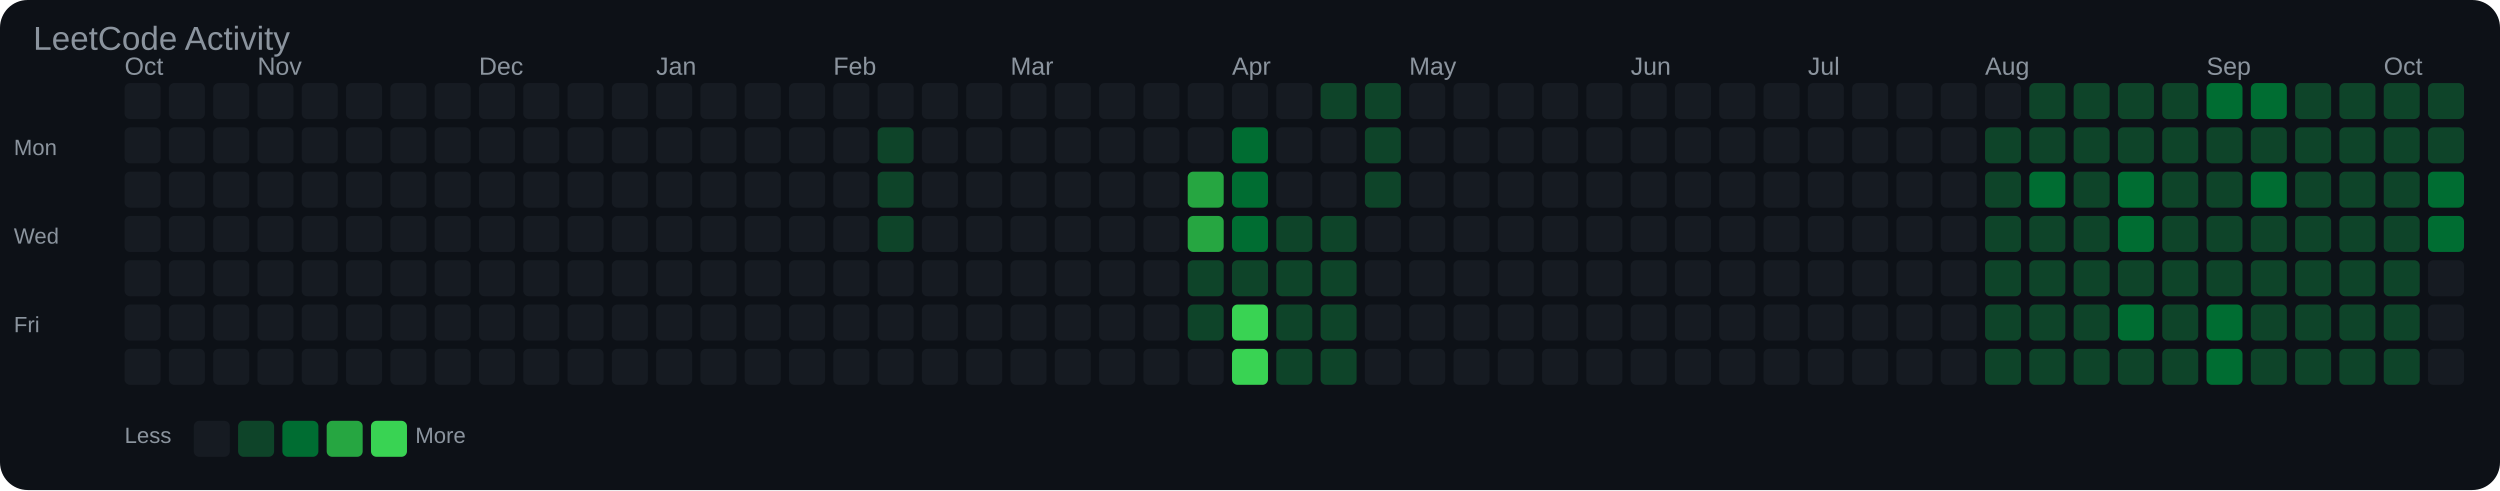
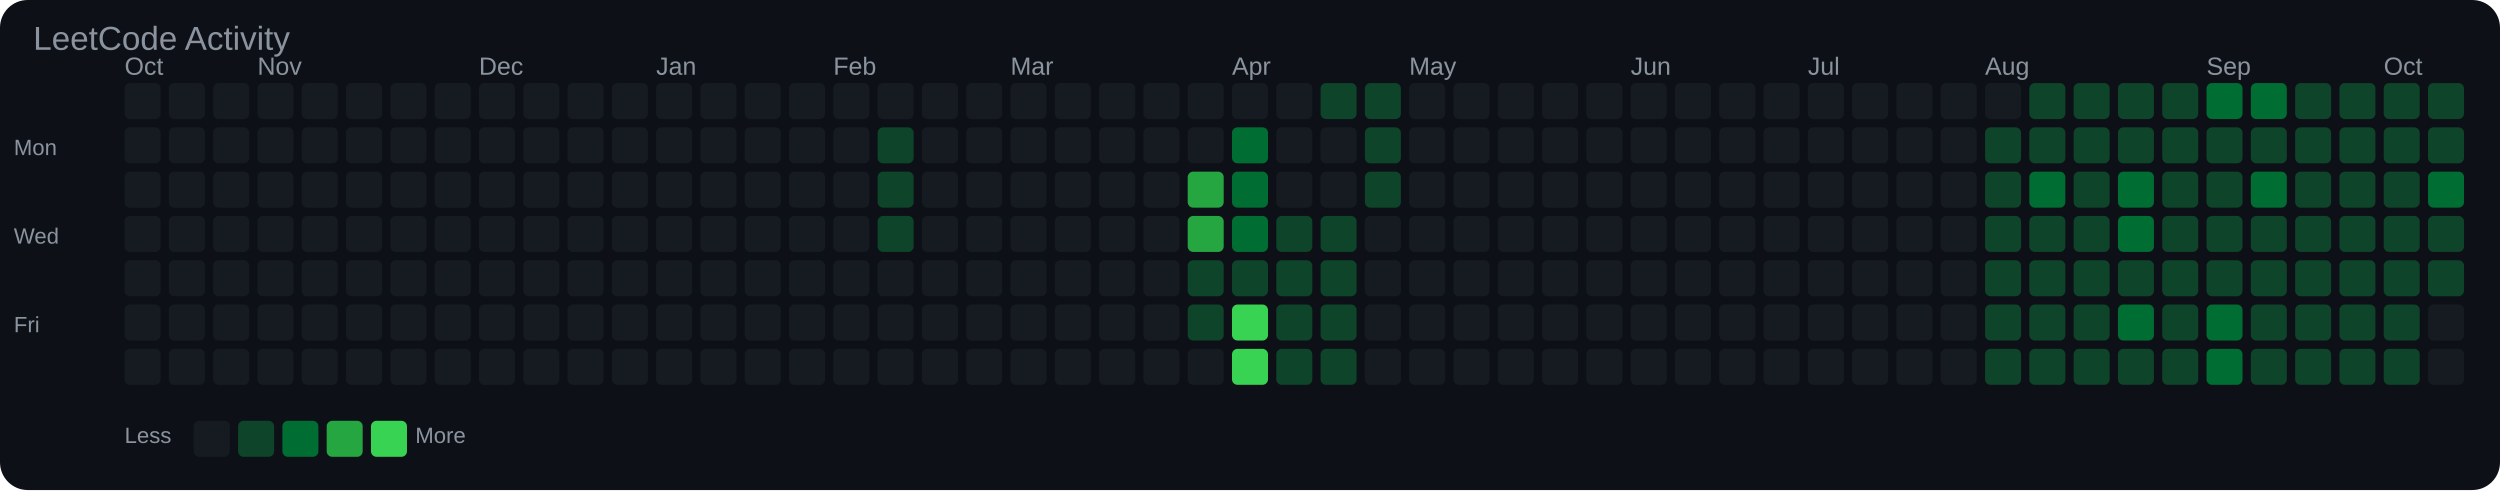
<svg xmlns="http://www.w3.org/2000/svg" width="903" height="177" viewBox="0 0 903 177">
  <rect width="100%" height="100%" fill="#0d1117" rx="10" />
  <text x="12" y="18" font-family="Arial, sans-serif" font-size="12" fill="#8b949e">LeetCode Activity</text>
  <text x="45" y="27" font-family="Arial, sans-serif" font-size="9" fill="#8b949e">Oct</text>
  <text x="93" y="27" font-family="Arial, sans-serif" font-size="9" fill="#8b949e">Nov</text>
  <text x="173" y="27" font-family="Arial, sans-serif" font-size="9" fill="#8b949e">Dec</text>
  <text x="237" y="27" font-family="Arial, sans-serif" font-size="9" fill="#8b949e">Jan</text>
  <text x="301" y="27" font-family="Arial, sans-serif" font-size="9" fill="#8b949e">Feb</text>
  <text x="365" y="27" font-family="Arial, sans-serif" font-size="9" fill="#8b949e">Mar</text>
  <text x="445" y="27" font-family="Arial, sans-serif" font-size="9" fill="#8b949e">Apr</text>
  <text x="509" y="27" font-family="Arial, sans-serif" font-size="9" fill="#8b949e">May</text>
  <text x="589" y="27" font-family="Arial, sans-serif" font-size="9" fill="#8b949e">Jun</text>
  <text x="653" y="27" font-family="Arial, sans-serif" font-size="9" fill="#8b949e">Jul</text>
  <text x="717" y="27" font-family="Arial, sans-serif" font-size="9" fill="#8b949e">Aug</text>
  <text x="797" y="27" font-family="Arial, sans-serif" font-size="9" fill="#8b949e">Sep</text>
  <text x="861" y="27" font-family="Arial, sans-serif" font-size="9" fill="#8b949e">Oct</text>
  <text x="5" y="56" font-family="Arial, sans-serif" font-size="8" fill="#8b949e">Mon</text>
  <text x="5" y="88" font-family="Arial, sans-serif" font-size="8" fill="#8b949e">Wed</text>
  <text x="5" y="120" font-family="Arial, sans-serif" font-size="8" fill="#8b949e">Fri</text>
  <rect x="45" y="30" width="13" height="13" rx="2" fill="#161b22" />
  <rect x="45" y="46" width="13" height="13" rx="2" fill="#161b22" />
  <rect x="45" y="62" width="13" height="13" rx="2" fill="#161b22" />
  <rect x="45" y="78" width="13" height="13" rx="2" fill="#161b22" />
  <rect x="45" y="94" width="13" height="13" rx="2" fill="#161b22" />
  <rect x="45" y="110" width="13" height="13" rx="2" fill="#161b22" />
  <rect x="45" y="126" width="13" height="13" rx="2" fill="#161b22" />
  <rect x="61" y="30" width="13" height="13" rx="2" fill="#161b22" />
  <rect x="61" y="46" width="13" height="13" rx="2" fill="#161b22" />
  <rect x="61" y="62" width="13" height="13" rx="2" fill="#161b22" />
  <rect x="61" y="78" width="13" height="13" rx="2" fill="#161b22" />
  <rect x="61" y="94" width="13" height="13" rx="2" fill="#161b22" />
  <rect x="61" y="110" width="13" height="13" rx="2" fill="#161b22" />
  <rect x="61" y="126" width="13" height="13" rx="2" fill="#161b22" />
  <rect x="77" y="30" width="13" height="13" rx="2" fill="#161b22" />
  <rect x="77" y="46" width="13" height="13" rx="2" fill="#161b22" />
  <rect x="77" y="62" width="13" height="13" rx="2" fill="#161b22" />
  <rect x="77" y="78" width="13" height="13" rx="2" fill="#161b22" />
  <rect x="77" y="94" width="13" height="13" rx="2" fill="#161b22" />
  <rect x="77" y="110" width="13" height="13" rx="2" fill="#161b22" />
  <rect x="77" y="126" width="13" height="13" rx="2" fill="#161b22" />
  <rect x="93" y="30" width="13" height="13" rx="2" fill="#161b22" />
  <rect x="93" y="46" width="13" height="13" rx="2" fill="#161b22" />
  <rect x="93" y="62" width="13" height="13" rx="2" fill="#161b22" />
  <rect x="93" y="78" width="13" height="13" rx="2" fill="#161b22" />
  <rect x="93" y="94" width="13" height="13" rx="2" fill="#161b22" />
  <rect x="93" y="110" width="13" height="13" rx="2" fill="#161b22" />
  <rect x="93" y="126" width="13" height="13" rx="2" fill="#161b22" />
  <rect x="109" y="30" width="13" height="13" rx="2" fill="#161b22" />
  <rect x="109" y="46" width="13" height="13" rx="2" fill="#161b22" />
  <rect x="109" y="62" width="13" height="13" rx="2" fill="#161b22" />
  <rect x="109" y="78" width="13" height="13" rx="2" fill="#161b22" />
  <rect x="109" y="94" width="13" height="13" rx="2" fill="#161b22" />
  <rect x="109" y="110" width="13" height="13" rx="2" fill="#161b22" />
  <rect x="109" y="126" width="13" height="13" rx="2" fill="#161b22" />
  <rect x="125" y="30" width="13" height="13" rx="2" fill="#161b22" />
  <rect x="125" y="46" width="13" height="13" rx="2" fill="#161b22" />
  <rect x="125" y="62" width="13" height="13" rx="2" fill="#161b22" />
  <rect x="125" y="78" width="13" height="13" rx="2" fill="#161b22" />
  <rect x="125" y="94" width="13" height="13" rx="2" fill="#161b22" />
  <rect x="125" y="110" width="13" height="13" rx="2" fill="#161b22" />
  <rect x="125" y="126" width="13" height="13" rx="2" fill="#161b22" />
  <rect x="141" y="30" width="13" height="13" rx="2" fill="#161b22" />
  <rect x="141" y="46" width="13" height="13" rx="2" fill="#161b22" />
  <rect x="141" y="62" width="13" height="13" rx="2" fill="#161b22" />
  <rect x="141" y="78" width="13" height="13" rx="2" fill="#161b22" />
  <rect x="141" y="94" width="13" height="13" rx="2" fill="#161b22" />
  <rect x="141" y="110" width="13" height="13" rx="2" fill="#161b22" />
  <rect x="141" y="126" width="13" height="13" rx="2" fill="#161b22" />
  <rect x="157" y="30" width="13" height="13" rx="2" fill="#161b22" />
  <rect x="157" y="46" width="13" height="13" rx="2" fill="#161b22" />
  <rect x="157" y="62" width="13" height="13" rx="2" fill="#161b22" />
  <rect x="157" y="78" width="13" height="13" rx="2" fill="#161b22" />
  <rect x="157" y="94" width="13" height="13" rx="2" fill="#161b22" />
  <rect x="157" y="110" width="13" height="13" rx="2" fill="#161b22" />
  <rect x="157" y="126" width="13" height="13" rx="2" fill="#161b22" />
  <rect x="173" y="30" width="13" height="13" rx="2" fill="#161b22" />
  <rect x="173" y="46" width="13" height="13" rx="2" fill="#161b22" />
  <rect x="173" y="62" width="13" height="13" rx="2" fill="#161b22" />
  <rect x="173" y="78" width="13" height="13" rx="2" fill="#161b22" />
  <rect x="173" y="94" width="13" height="13" rx="2" fill="#161b22" />
  <rect x="173" y="110" width="13" height="13" rx="2" fill="#161b22" />
  <rect x="173" y="126" width="13" height="13" rx="2" fill="#161b22" />
  <rect x="189" y="30" width="13" height="13" rx="2" fill="#161b22" />
  <rect x="189" y="46" width="13" height="13" rx="2" fill="#161b22" />
  <rect x="189" y="62" width="13" height="13" rx="2" fill="#161b22" />
  <rect x="189" y="78" width="13" height="13" rx="2" fill="#161b22" />
  <rect x="189" y="94" width="13" height="13" rx="2" fill="#161b22" />
  <rect x="189" y="110" width="13" height="13" rx="2" fill="#161b22" />
  <rect x="189" y="126" width="13" height="13" rx="2" fill="#161b22" />
  <rect x="205" y="30" width="13" height="13" rx="2" fill="#161b22" />
  <rect x="205" y="46" width="13" height="13" rx="2" fill="#161b22" />
  <rect x="205" y="62" width="13" height="13" rx="2" fill="#161b22" />
  <rect x="205" y="78" width="13" height="13" rx="2" fill="#161b22" />
  <rect x="205" y="94" width="13" height="13" rx="2" fill="#161b22" />
  <rect x="205" y="110" width="13" height="13" rx="2" fill="#161b22" />
  <rect x="205" y="126" width="13" height="13" rx="2" fill="#161b22" />
  <rect x="221" y="30" width="13" height="13" rx="2" fill="#161b22" />
  <rect x="221" y="46" width="13" height="13" rx="2" fill="#161b22" />
  <rect x="221" y="62" width="13" height="13" rx="2" fill="#161b22" />
  <rect x="221" y="78" width="13" height="13" rx="2" fill="#161b22" />
  <rect x="221" y="94" width="13" height="13" rx="2" fill="#161b22" />
  <rect x="221" y="110" width="13" height="13" rx="2" fill="#161b22" />
  <rect x="221" y="126" width="13" height="13" rx="2" fill="#161b22" />
  <rect x="237" y="30" width="13" height="13" rx="2" fill="#161b22" />
  <rect x="237" y="46" width="13" height="13" rx="2" fill="#161b22" />
  <rect x="237" y="62" width="13" height="13" rx="2" fill="#161b22" />
  <rect x="237" y="78" width="13" height="13" rx="2" fill="#161b22" />
  <rect x="237" y="94" width="13" height="13" rx="2" fill="#161b22" />
  <rect x="237" y="110" width="13" height="13" rx="2" fill="#161b22" />
  <rect x="237" y="126" width="13" height="13" rx="2" fill="#161b22" />
  <rect x="253" y="30" width="13" height="13" rx="2" fill="#161b22" />
  <rect x="253" y="46" width="13" height="13" rx="2" fill="#161b22" />
  <rect x="253" y="62" width="13" height="13" rx="2" fill="#161b22" />
  <rect x="253" y="78" width="13" height="13" rx="2" fill="#161b22" />
  <rect x="253" y="94" width="13" height="13" rx="2" fill="#161b22" />
  <rect x="253" y="110" width="13" height="13" rx="2" fill="#161b22" />
  <rect x="253" y="126" width="13" height="13" rx="2" fill="#161b22" />
  <rect x="269" y="30" width="13" height="13" rx="2" fill="#161b22" />
  <rect x="269" y="46" width="13" height="13" rx="2" fill="#161b22" />
  <rect x="269" y="62" width="13" height="13" rx="2" fill="#161b22" />
  <rect x="269" y="78" width="13" height="13" rx="2" fill="#161b22" />
  <rect x="269" y="94" width="13" height="13" rx="2" fill="#161b22" />
  <rect x="269" y="110" width="13" height="13" rx="2" fill="#161b22" />
  <rect x="269" y="126" width="13" height="13" rx="2" fill="#161b22" />
  <rect x="285" y="30" width="13" height="13" rx="2" fill="#161b22" />
  <rect x="285" y="46" width="13" height="13" rx="2" fill="#161b22" />
  <rect x="285" y="62" width="13" height="13" rx="2" fill="#161b22" />
  <rect x="285" y="78" width="13" height="13" rx="2" fill="#161b22" />
  <rect x="285" y="94" width="13" height="13" rx="2" fill="#161b22" />
  <rect x="285" y="110" width="13" height="13" rx="2" fill="#161b22" />
  <rect x="285" y="126" width="13" height="13" rx="2" fill="#161b22" />
  <rect x="301" y="30" width="13" height="13" rx="2" fill="#161b22" />
  <rect x="301" y="46" width="13" height="13" rx="2" fill="#161b22" />
  <rect x="301" y="62" width="13" height="13" rx="2" fill="#161b22" />
  <rect x="301" y="78" width="13" height="13" rx="2" fill="#161b22" />
  <rect x="301" y="94" width="13" height="13" rx="2" fill="#161b22" />
  <rect x="301" y="110" width="13" height="13" rx="2" fill="#161b22" />
  <rect x="301" y="126" width="13" height="13" rx="2" fill="#161b22" />
  <rect x="317" y="30" width="13" height="13" rx="2" fill="#161b22" />
  <rect x="317" y="46" width="13" height="13" rx="2" fill="#0e4429" />
  <rect x="317" y="62" width="13" height="13" rx="2" fill="#0e4429" />
  <rect x="317" y="78" width="13" height="13" rx="2" fill="#0e4429" />
  <rect x="317" y="94" width="13" height="13" rx="2" fill="#161b22" />
  <rect x="317" y="110" width="13" height="13" rx="2" fill="#161b22" />
  <rect x="317" y="126" width="13" height="13" rx="2" fill="#161b22" />
  <rect x="333" y="30" width="13" height="13" rx="2" fill="#161b22" />
  <rect x="333" y="46" width="13" height="13" rx="2" fill="#161b22" />
  <rect x="333" y="62" width="13" height="13" rx="2" fill="#161b22" />
  <rect x="333" y="78" width="13" height="13" rx="2" fill="#161b22" />
  <rect x="333" y="94" width="13" height="13" rx="2" fill="#161b22" />
  <rect x="333" y="110" width="13" height="13" rx="2" fill="#161b22" />
  <rect x="333" y="126" width="13" height="13" rx="2" fill="#161b22" />
  <rect x="349" y="30" width="13" height="13" rx="2" fill="#161b22" />
  <rect x="349" y="46" width="13" height="13" rx="2" fill="#161b22" />
  <rect x="349" y="62" width="13" height="13" rx="2" fill="#161b22" />
  <rect x="349" y="78" width="13" height="13" rx="2" fill="#161b22" />
  <rect x="349" y="94" width="13" height="13" rx="2" fill="#161b22" />
  <rect x="349" y="110" width="13" height="13" rx="2" fill="#161b22" />
  <rect x="349" y="126" width="13" height="13" rx="2" fill="#161b22" />
  <rect x="365" y="30" width="13" height="13" rx="2" fill="#161b22" />
  <rect x="365" y="46" width="13" height="13" rx="2" fill="#161b22" />
  <rect x="365" y="62" width="13" height="13" rx="2" fill="#161b22" />
  <rect x="365" y="78" width="13" height="13" rx="2" fill="#161b22" />
  <rect x="365" y="94" width="13" height="13" rx="2" fill="#161b22" />
  <rect x="365" y="110" width="13" height="13" rx="2" fill="#161b22" />
  <rect x="365" y="126" width="13" height="13" rx="2" fill="#161b22" />
  <rect x="381" y="30" width="13" height="13" rx="2" fill="#161b22" />
  <rect x="381" y="46" width="13" height="13" rx="2" fill="#161b22" />
  <rect x="381" y="62" width="13" height="13" rx="2" fill="#161b22" />
  <rect x="381" y="78" width="13" height="13" rx="2" fill="#161b22" />
  <rect x="381" y="94" width="13" height="13" rx="2" fill="#161b22" />
  <rect x="381" y="110" width="13" height="13" rx="2" fill="#161b22" />
  <rect x="381" y="126" width="13" height="13" rx="2" fill="#161b22" />
  <rect x="397" y="30" width="13" height="13" rx="2" fill="#161b22" />
  <rect x="397" y="46" width="13" height="13" rx="2" fill="#161b22" />
  <rect x="397" y="62" width="13" height="13" rx="2" fill="#161b22" />
  <rect x="397" y="78" width="13" height="13" rx="2" fill="#161b22" />
  <rect x="397" y="94" width="13" height="13" rx="2" fill="#161b22" />
  <rect x="397" y="110" width="13" height="13" rx="2" fill="#161b22" />
  <rect x="397" y="126" width="13" height="13" rx="2" fill="#161b22" />
  <rect x="413" y="30" width="13" height="13" rx="2" fill="#161b22" />
  <rect x="413" y="46" width="13" height="13" rx="2" fill="#161b22" />
  <rect x="413" y="62" width="13" height="13" rx="2" fill="#161b22" />
  <rect x="413" y="78" width="13" height="13" rx="2" fill="#161b22" />
  <rect x="413" y="94" width="13" height="13" rx="2" fill="#161b22" />
  <rect x="413" y="110" width="13" height="13" rx="2" fill="#161b22" />
  <rect x="413" y="126" width="13" height="13" rx="2" fill="#161b22" />
  <rect x="429" y="30" width="13" height="13" rx="2" fill="#161b22" />
  <rect x="429" y="46" width="13" height="13" rx="2" fill="#161b22" />
  <rect x="429" y="62" width="13" height="13" rx="2" fill="#26a641" />
  <rect x="429" y="78" width="13" height="13" rx="2" fill="#26a641" />
  <rect x="429" y="94" width="13" height="13" rx="2" fill="#0e4429" />
  <rect x="429" y="110" width="13" height="13" rx="2" fill="#0e4429" />
  <rect x="429" y="126" width="13" height="13" rx="2" fill="#161b22" />
  <rect x="445" y="30" width="13" height="13" rx="2" fill="#161b22" />
  <rect x="445" y="46" width="13" height="13" rx="2" fill="#006d32" />
  <rect x="445" y="62" width="13" height="13" rx="2" fill="#006d32" />
  <rect x="445" y="78" width="13" height="13" rx="2" fill="#006d32" />
  <rect x="445" y="94" width="13" height="13" rx="2" fill="#0e4429" />
  <rect x="445" y="110" width="13" height="13" rx="2" fill="#39d353" />
  <rect x="445" y="126" width="13" height="13" rx="2" fill="#39d353" />
  <rect x="461" y="30" width="13" height="13" rx="2" fill="#161b22" />
  <rect x="461" y="46" width="13" height="13" rx="2" fill="#161b22" />
  <rect x="461" y="62" width="13" height="13" rx="2" fill="#161b22" />
  <rect x="461" y="78" width="13" height="13" rx="2" fill="#0e4429" />
  <rect x="461" y="94" width="13" height="13" rx="2" fill="#0e4429" />
  <rect x="461" y="110" width="13" height="13" rx="2" fill="#0e4429" />
  <rect x="461" y="126" width="13" height="13" rx="2" fill="#0e4429" />
  <rect x="477" y="30" width="13" height="13" rx="2" fill="#0e4429" />
  <rect x="477" y="46" width="13" height="13" rx="2" fill="#161b22" />
  <rect x="477" y="62" width="13" height="13" rx="2" fill="#161b22" />
  <rect x="477" y="78" width="13" height="13" rx="2" fill="#0e4429" />
  <rect x="477" y="94" width="13" height="13" rx="2" fill="#0e4429" />
  <rect x="477" y="110" width="13" height="13" rx="2" fill="#0e4429" />
  <rect x="477" y="126" width="13" height="13" rx="2" fill="#0e4429" />
  <rect x="493" y="30" width="13" height="13" rx="2" fill="#0e4429" />
  <rect x="493" y="46" width="13" height="13" rx="2" fill="#0e4429" />
  <rect x="493" y="62" width="13" height="13" rx="2" fill="#0e4429" />
  <rect x="493" y="78" width="13" height="13" rx="2" fill="#161b22" />
  <rect x="493" y="94" width="13" height="13" rx="2" fill="#161b22" />
  <rect x="493" y="110" width="13" height="13" rx="2" fill="#161b22" />
  <rect x="493" y="126" width="13" height="13" rx="2" fill="#161b22" />
  <rect x="509" y="30" width="13" height="13" rx="2" fill="#161b22" />
  <rect x="509" y="46" width="13" height="13" rx="2" fill="#161b22" />
  <rect x="509" y="62" width="13" height="13" rx="2" fill="#161b22" />
  <rect x="509" y="78" width="13" height="13" rx="2" fill="#161b22" />
  <rect x="509" y="94" width="13" height="13" rx="2" fill="#161b22" />
  <rect x="509" y="110" width="13" height="13" rx="2" fill="#161b22" />
  <rect x="509" y="126" width="13" height="13" rx="2" fill="#161b22" />
  <rect x="525" y="30" width="13" height="13" rx="2" fill="#161b22" />
  <rect x="525" y="46" width="13" height="13" rx="2" fill="#161b22" />
  <rect x="525" y="62" width="13" height="13" rx="2" fill="#161b22" />
  <rect x="525" y="78" width="13" height="13" rx="2" fill="#161b22" />
  <rect x="525" y="94" width="13" height="13" rx="2" fill="#161b22" />
  <rect x="525" y="110" width="13" height="13" rx="2" fill="#161b22" />
  <rect x="525" y="126" width="13" height="13" rx="2" fill="#161b22" />
  <rect x="541" y="30" width="13" height="13" rx="2" fill="#161b22" />
  <rect x="541" y="46" width="13" height="13" rx="2" fill="#161b22" />
  <rect x="541" y="62" width="13" height="13" rx="2" fill="#161b22" />
  <rect x="541" y="78" width="13" height="13" rx="2" fill="#161b22" />
  <rect x="541" y="94" width="13" height="13" rx="2" fill="#161b22" />
  <rect x="541" y="110" width="13" height="13" rx="2" fill="#161b22" />
  <rect x="541" y="126" width="13" height="13" rx="2" fill="#161b22" />
  <rect x="557" y="30" width="13" height="13" rx="2" fill="#161b22" />
  <rect x="557" y="46" width="13" height="13" rx="2" fill="#161b22" />
  <rect x="557" y="62" width="13" height="13" rx="2" fill="#161b22" />
  <rect x="557" y="78" width="13" height="13" rx="2" fill="#161b22" />
  <rect x="557" y="94" width="13" height="13" rx="2" fill="#161b22" />
  <rect x="557" y="110" width="13" height="13" rx="2" fill="#161b22" />
  <rect x="557" y="126" width="13" height="13" rx="2" fill="#161b22" />
  <rect x="573" y="30" width="13" height="13" rx="2" fill="#161b22" />
  <rect x="573" y="46" width="13" height="13" rx="2" fill="#161b22" />
  <rect x="573" y="62" width="13" height="13" rx="2" fill="#161b22" />
  <rect x="573" y="78" width="13" height="13" rx="2" fill="#161b22" />
  <rect x="573" y="94" width="13" height="13" rx="2" fill="#161b22" />
  <rect x="573" y="110" width="13" height="13" rx="2" fill="#161b22" />
  <rect x="573" y="126" width="13" height="13" rx="2" fill="#161b22" />
  <rect x="589" y="30" width="13" height="13" rx="2" fill="#161b22" />
  <rect x="589" y="46" width="13" height="13" rx="2" fill="#161b22" />
  <rect x="589" y="62" width="13" height="13" rx="2" fill="#161b22" />
  <rect x="589" y="78" width="13" height="13" rx="2" fill="#161b22" />
  <rect x="589" y="94" width="13" height="13" rx="2" fill="#161b22" />
  <rect x="589" y="110" width="13" height="13" rx="2" fill="#161b22" />
  <rect x="589" y="126" width="13" height="13" rx="2" fill="#161b22" />
  <rect x="605" y="30" width="13" height="13" rx="2" fill="#161b22" />
  <rect x="605" y="46" width="13" height="13" rx="2" fill="#161b22" />
  <rect x="605" y="62" width="13" height="13" rx="2" fill="#161b22" />
  <rect x="605" y="78" width="13" height="13" rx="2" fill="#161b22" />
  <rect x="605" y="94" width="13" height="13" rx="2" fill="#161b22" />
  <rect x="605" y="110" width="13" height="13" rx="2" fill="#161b22" />
  <rect x="605" y="126" width="13" height="13" rx="2" fill="#161b22" />
  <rect x="621" y="30" width="13" height="13" rx="2" fill="#161b22" />
  <rect x="621" y="46" width="13" height="13" rx="2" fill="#161b22" />
  <rect x="621" y="62" width="13" height="13" rx="2" fill="#161b22" />
  <rect x="621" y="78" width="13" height="13" rx="2" fill="#161b22" />
  <rect x="621" y="94" width="13" height="13" rx="2" fill="#161b22" />
  <rect x="621" y="110" width="13" height="13" rx="2" fill="#161b22" />
  <rect x="621" y="126" width="13" height="13" rx="2" fill="#161b22" />
  <rect x="637" y="30" width="13" height="13" rx="2" fill="#161b22" />
  <rect x="637" y="46" width="13" height="13" rx="2" fill="#161b22" />
  <rect x="637" y="62" width="13" height="13" rx="2" fill="#161b22" />
  <rect x="637" y="78" width="13" height="13" rx="2" fill="#161b22" />
  <rect x="637" y="94" width="13" height="13" rx="2" fill="#161b22" />
  <rect x="637" y="110" width="13" height="13" rx="2" fill="#161b22" />
  <rect x="637" y="126" width="13" height="13" rx="2" fill="#161b22" />
  <rect x="653" y="30" width="13" height="13" rx="2" fill="#161b22" />
  <rect x="653" y="46" width="13" height="13" rx="2" fill="#161b22" />
  <rect x="653" y="62" width="13" height="13" rx="2" fill="#161b22" />
  <rect x="653" y="78" width="13" height="13" rx="2" fill="#161b22" />
  <rect x="653" y="94" width="13" height="13" rx="2" fill="#161b22" />
  <rect x="653" y="110" width="13" height="13" rx="2" fill="#161b22" />
  <rect x="653" y="126" width="13" height="13" rx="2" fill="#161b22" />
  <rect x="669" y="30" width="13" height="13" rx="2" fill="#161b22" />
  <rect x="669" y="46" width="13" height="13" rx="2" fill="#161b22" />
  <rect x="669" y="62" width="13" height="13" rx="2" fill="#161b22" />
  <rect x="669" y="78" width="13" height="13" rx="2" fill="#161b22" />
  <rect x="669" y="94" width="13" height="13" rx="2" fill="#161b22" />
  <rect x="669" y="110" width="13" height="13" rx="2" fill="#161b22" />
  <rect x="669" y="126" width="13" height="13" rx="2" fill="#161b22" />
  <rect x="685" y="30" width="13" height="13" rx="2" fill="#161b22" />
  <rect x="685" y="46" width="13" height="13" rx="2" fill="#161b22" />
  <rect x="685" y="62" width="13" height="13" rx="2" fill="#161b22" />
  <rect x="685" y="78" width="13" height="13" rx="2" fill="#161b22" />
  <rect x="685" y="94" width="13" height="13" rx="2" fill="#161b22" />
  <rect x="685" y="110" width="13" height="13" rx="2" fill="#161b22" />
  <rect x="685" y="126" width="13" height="13" rx="2" fill="#161b22" />
  <rect x="701" y="30" width="13" height="13" rx="2" fill="#161b22" />
  <rect x="701" y="46" width="13" height="13" rx="2" fill="#161b22" />
  <rect x="701" y="62" width="13" height="13" rx="2" fill="#161b22" />
  <rect x="701" y="78" width="13" height="13" rx="2" fill="#161b22" />
  <rect x="701" y="94" width="13" height="13" rx="2" fill="#161b22" />
  <rect x="701" y="110" width="13" height="13" rx="2" fill="#161b22" />
  <rect x="701" y="126" width="13" height="13" rx="2" fill="#161b22" />
  <rect x="717" y="30" width="13" height="13" rx="2" fill="#161b22" />
  <rect x="717" y="46" width="13" height="13" rx="2" fill="#0e4429" />
  <rect x="717" y="62" width="13" height="13" rx="2" fill="#0e4429" />
  <rect x="717" y="78" width="13" height="13" rx="2" fill="#0e4429" />
  <rect x="717" y="94" width="13" height="13" rx="2" fill="#0e4429" />
  <rect x="717" y="110" width="13" height="13" rx="2" fill="#0e4429" />
  <rect x="717" y="126" width="13" height="13" rx="2" fill="#0e4429" />
  <rect x="733" y="30" width="13" height="13" rx="2" fill="#0e4429" />
  <rect x="733" y="46" width="13" height="13" rx="2" fill="#0e4429" />
  <rect x="733" y="62" width="13" height="13" rx="2" fill="#006d32" />
  <rect x="733" y="78" width="13" height="13" rx="2" fill="#0e4429" />
  <rect x="733" y="94" width="13" height="13" rx="2" fill="#0e4429" />
  <rect x="733" y="110" width="13" height="13" rx="2" fill="#0e4429" />
  <rect x="733" y="126" width="13" height="13" rx="2" fill="#0e4429" />
  <rect x="749" y="30" width="13" height="13" rx="2" fill="#0e4429" />
  <rect x="749" y="46" width="13" height="13" rx="2" fill="#0e4429" />
  <rect x="749" y="62" width="13" height="13" rx="2" fill="#0e4429" />
  <rect x="749" y="78" width="13" height="13" rx="2" fill="#0e4429" />
  <rect x="749" y="94" width="13" height="13" rx="2" fill="#0e4429" />
  <rect x="749" y="110" width="13" height="13" rx="2" fill="#0e4429" />
  <rect x="749" y="126" width="13" height="13" rx="2" fill="#0e4429" />
  <rect x="765" y="30" width="13" height="13" rx="2" fill="#0e4429" />
  <rect x="765" y="46" width="13" height="13" rx="2" fill="#0e4429" />
  <rect x="765" y="62" width="13" height="13" rx="2" fill="#006d32" />
  <rect x="765" y="78" width="13" height="13" rx="2" fill="#006d32" />
  <rect x="765" y="94" width="13" height="13" rx="2" fill="#0e4429" />
  <rect x="765" y="110" width="13" height="13" rx="2" fill="#006d32" />
  <rect x="765" y="126" width="13" height="13" rx="2" fill="#0e4429" />
  <rect x="781" y="30" width="13" height="13" rx="2" fill="#0e4429" />
  <rect x="781" y="46" width="13" height="13" rx="2" fill="#0e4429" />
  <rect x="781" y="62" width="13" height="13" rx="2" fill="#0e4429" />
  <rect x="781" y="78" width="13" height="13" rx="2" fill="#0e4429" />
  <rect x="781" y="94" width="13" height="13" rx="2" fill="#0e4429" />
  <rect x="781" y="110" width="13" height="13" rx="2" fill="#0e4429" />
  <rect x="781" y="126" width="13" height="13" rx="2" fill="#0e4429" />
  <rect x="797" y="30" width="13" height="13" rx="2" fill="#006d32" />
  <rect x="797" y="46" width="13" height="13" rx="2" fill="#0e4429" />
  <rect x="797" y="62" width="13" height="13" rx="2" fill="#0e4429" />
  <rect x="797" y="78" width="13" height="13" rx="2" fill="#0e4429" />
  <rect x="797" y="94" width="13" height="13" rx="2" fill="#0e4429" />
  <rect x="797" y="110" width="13" height="13" rx="2" fill="#006d32" />
  <rect x="797" y="126" width="13" height="13" rx="2" fill="#006d32" />
  <rect x="813" y="30" width="13" height="13" rx="2" fill="#006d32" />
  <rect x="813" y="46" width="13" height="13" rx="2" fill="#0e4429" />
  <rect x="813" y="62" width="13" height="13" rx="2" fill="#006d32" />
  <rect x="813" y="78" width="13" height="13" rx="2" fill="#0e4429" />
  <rect x="813" y="94" width="13" height="13" rx="2" fill="#0e4429" />
  <rect x="813" y="110" width="13" height="13" rx="2" fill="#0e4429" />
  <rect x="813" y="126" width="13" height="13" rx="2" fill="#0e4429" />
  <rect x="829" y="30" width="13" height="13" rx="2" fill="#0e4429" />
  <rect x="829" y="46" width="13" height="13" rx="2" fill="#0e4429" />
  <rect x="829" y="62" width="13" height="13" rx="2" fill="#0e4429" />
  <rect x="829" y="78" width="13" height="13" rx="2" fill="#0e4429" />
  <rect x="829" y="94" width="13" height="13" rx="2" fill="#0e4429" />
  <rect x="829" y="110" width="13" height="13" rx="2" fill="#0e4429" />
  <rect x="829" y="126" width="13" height="13" rx="2" fill="#0e4429" />
  <rect x="845" y="30" width="13" height="13" rx="2" fill="#0e4429" />
  <rect x="845" y="46" width="13" height="13" rx="2" fill="#0e4429" />
  <rect x="845" y="62" width="13" height="13" rx="2" fill="#0e4429" />
  <rect x="845" y="78" width="13" height="13" rx="2" fill="#0e4429" />
  <rect x="845" y="94" width="13" height="13" rx="2" fill="#0e4429" />
  <rect x="845" y="110" width="13" height="13" rx="2" fill="#0e4429" />
  <rect x="845" y="126" width="13" height="13" rx="2" fill="#0e4429" />
  <rect x="861" y="30" width="13" height="13" rx="2" fill="#0e4429" />
  <rect x="861" y="46" width="13" height="13" rx="2" fill="#0e4429" />
  <rect x="861" y="62" width="13" height="13" rx="2" fill="#0e4429" />
  <rect x="861" y="78" width="13" height="13" rx="2" fill="#0e4429" />
  <rect x="861" y="94" width="13" height="13" rx="2" fill="#0e4429" />
  <rect x="861" y="110" width="13" height="13" rx="2" fill="#0e4429" />
  <rect x="861" y="126" width="13" height="13" rx="2" fill="#0e4429" />
  <rect x="877" y="30" width="13" height="13" rx="2" fill="#0e4429" />
  <rect x="877" y="46" width="13" height="13" rx="2" fill="#0e4429" />
  <rect x="877" y="62" width="13" height="13" rx="2" fill="#006d32" />
-   <rect x="877" y="78" width="13" height="13" rx="2" fill="#006d32" />
-   <rect x="877" y="94" width="13" height="13" rx="2" fill="#161b22" />
+   <rect x="877" y="78" width="13" height="13" rx="2" fill="#0e4429" />
+   <rect x="877" y="94" width="13" height="13" rx="2" fill="#0e4429" />
  <rect x="877" y="110" width="13" height="13" rx="2" fill="#161b22" />
  <rect x="877" y="126" width="13" height="13" rx="2" fill="#161b22" />
  <text x="45" y="160" font-family="Arial, sans-serif" font-size="8" fill="#8b949e">Less</text>
  <rect x="70" y="152" width="13" height="13" rx="2" fill="#161b22" />
  <rect x="86" y="152" width="13" height="13" rx="2" fill="#0e4429" />
  <rect x="102" y="152" width="13" height="13" rx="2" fill="#006d32" />
  <rect x="118" y="152" width="13" height="13" rx="2" fill="#26a641" />
  <rect x="134" y="152" width="13" height="13" rx="2" fill="#39d353" />
  <text x="150" y="160" font-family="Arial, sans-serif" font-size="8" fill="#8b949e">More</text>
</svg>
